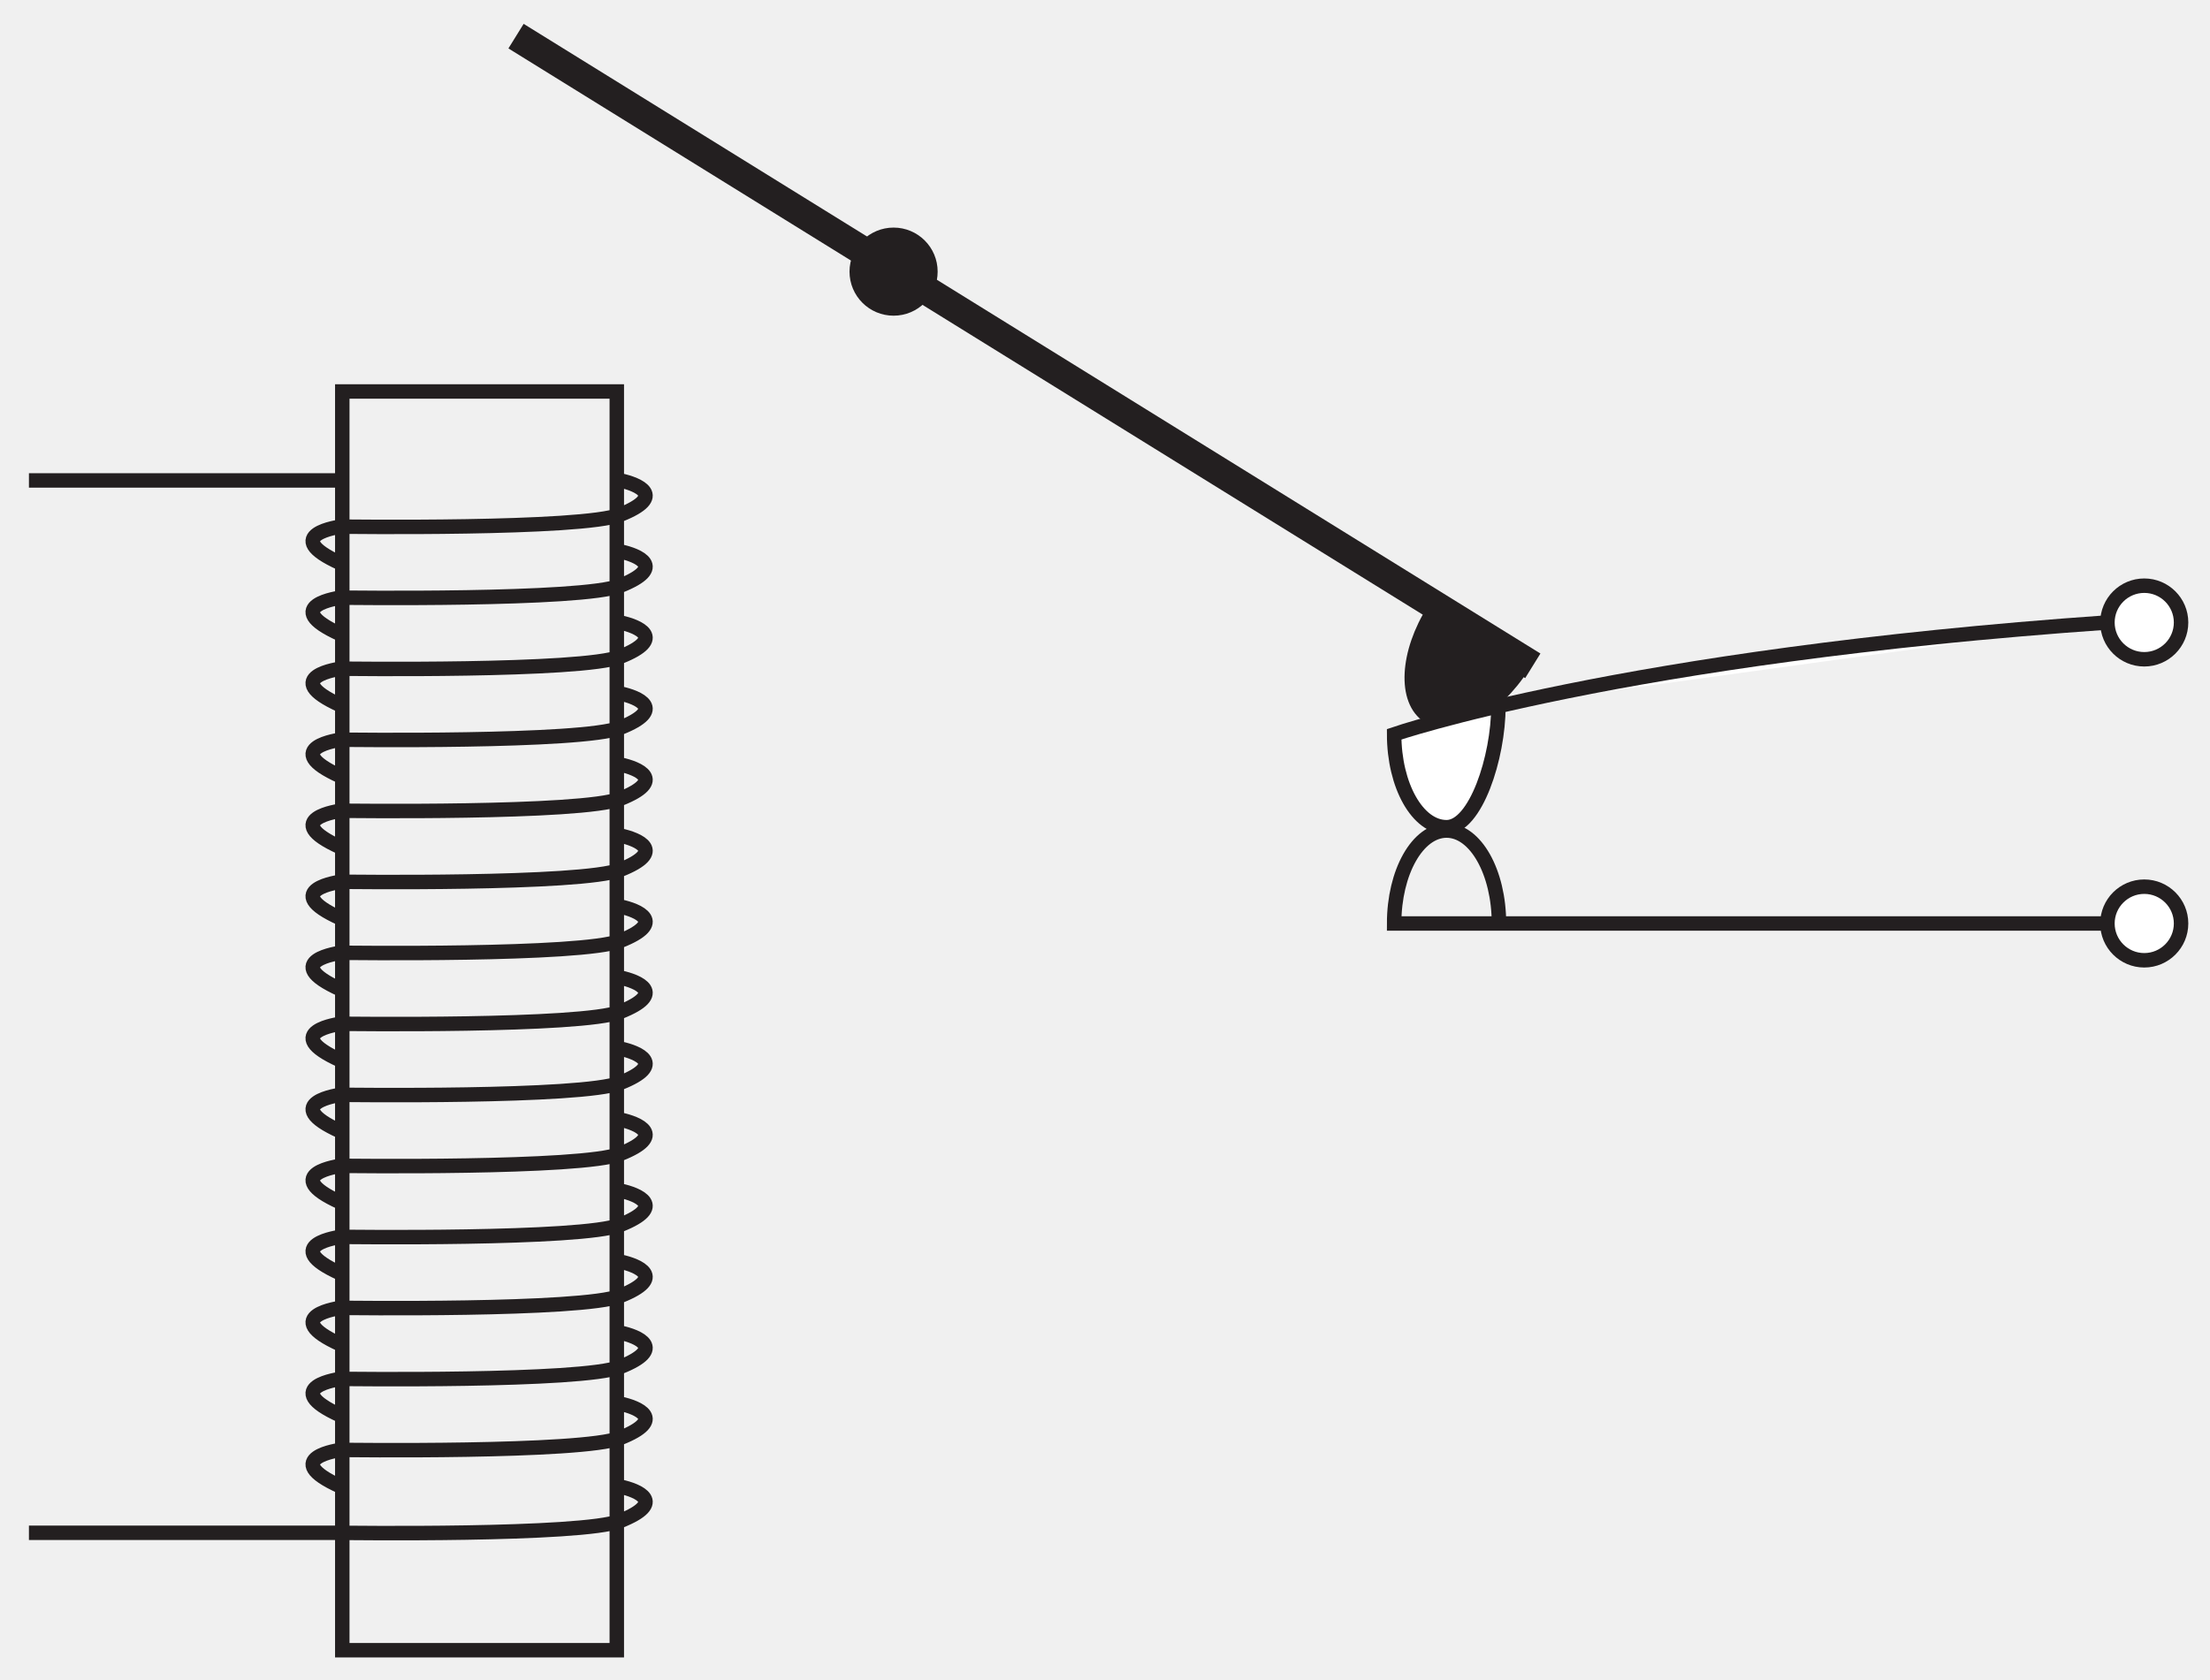
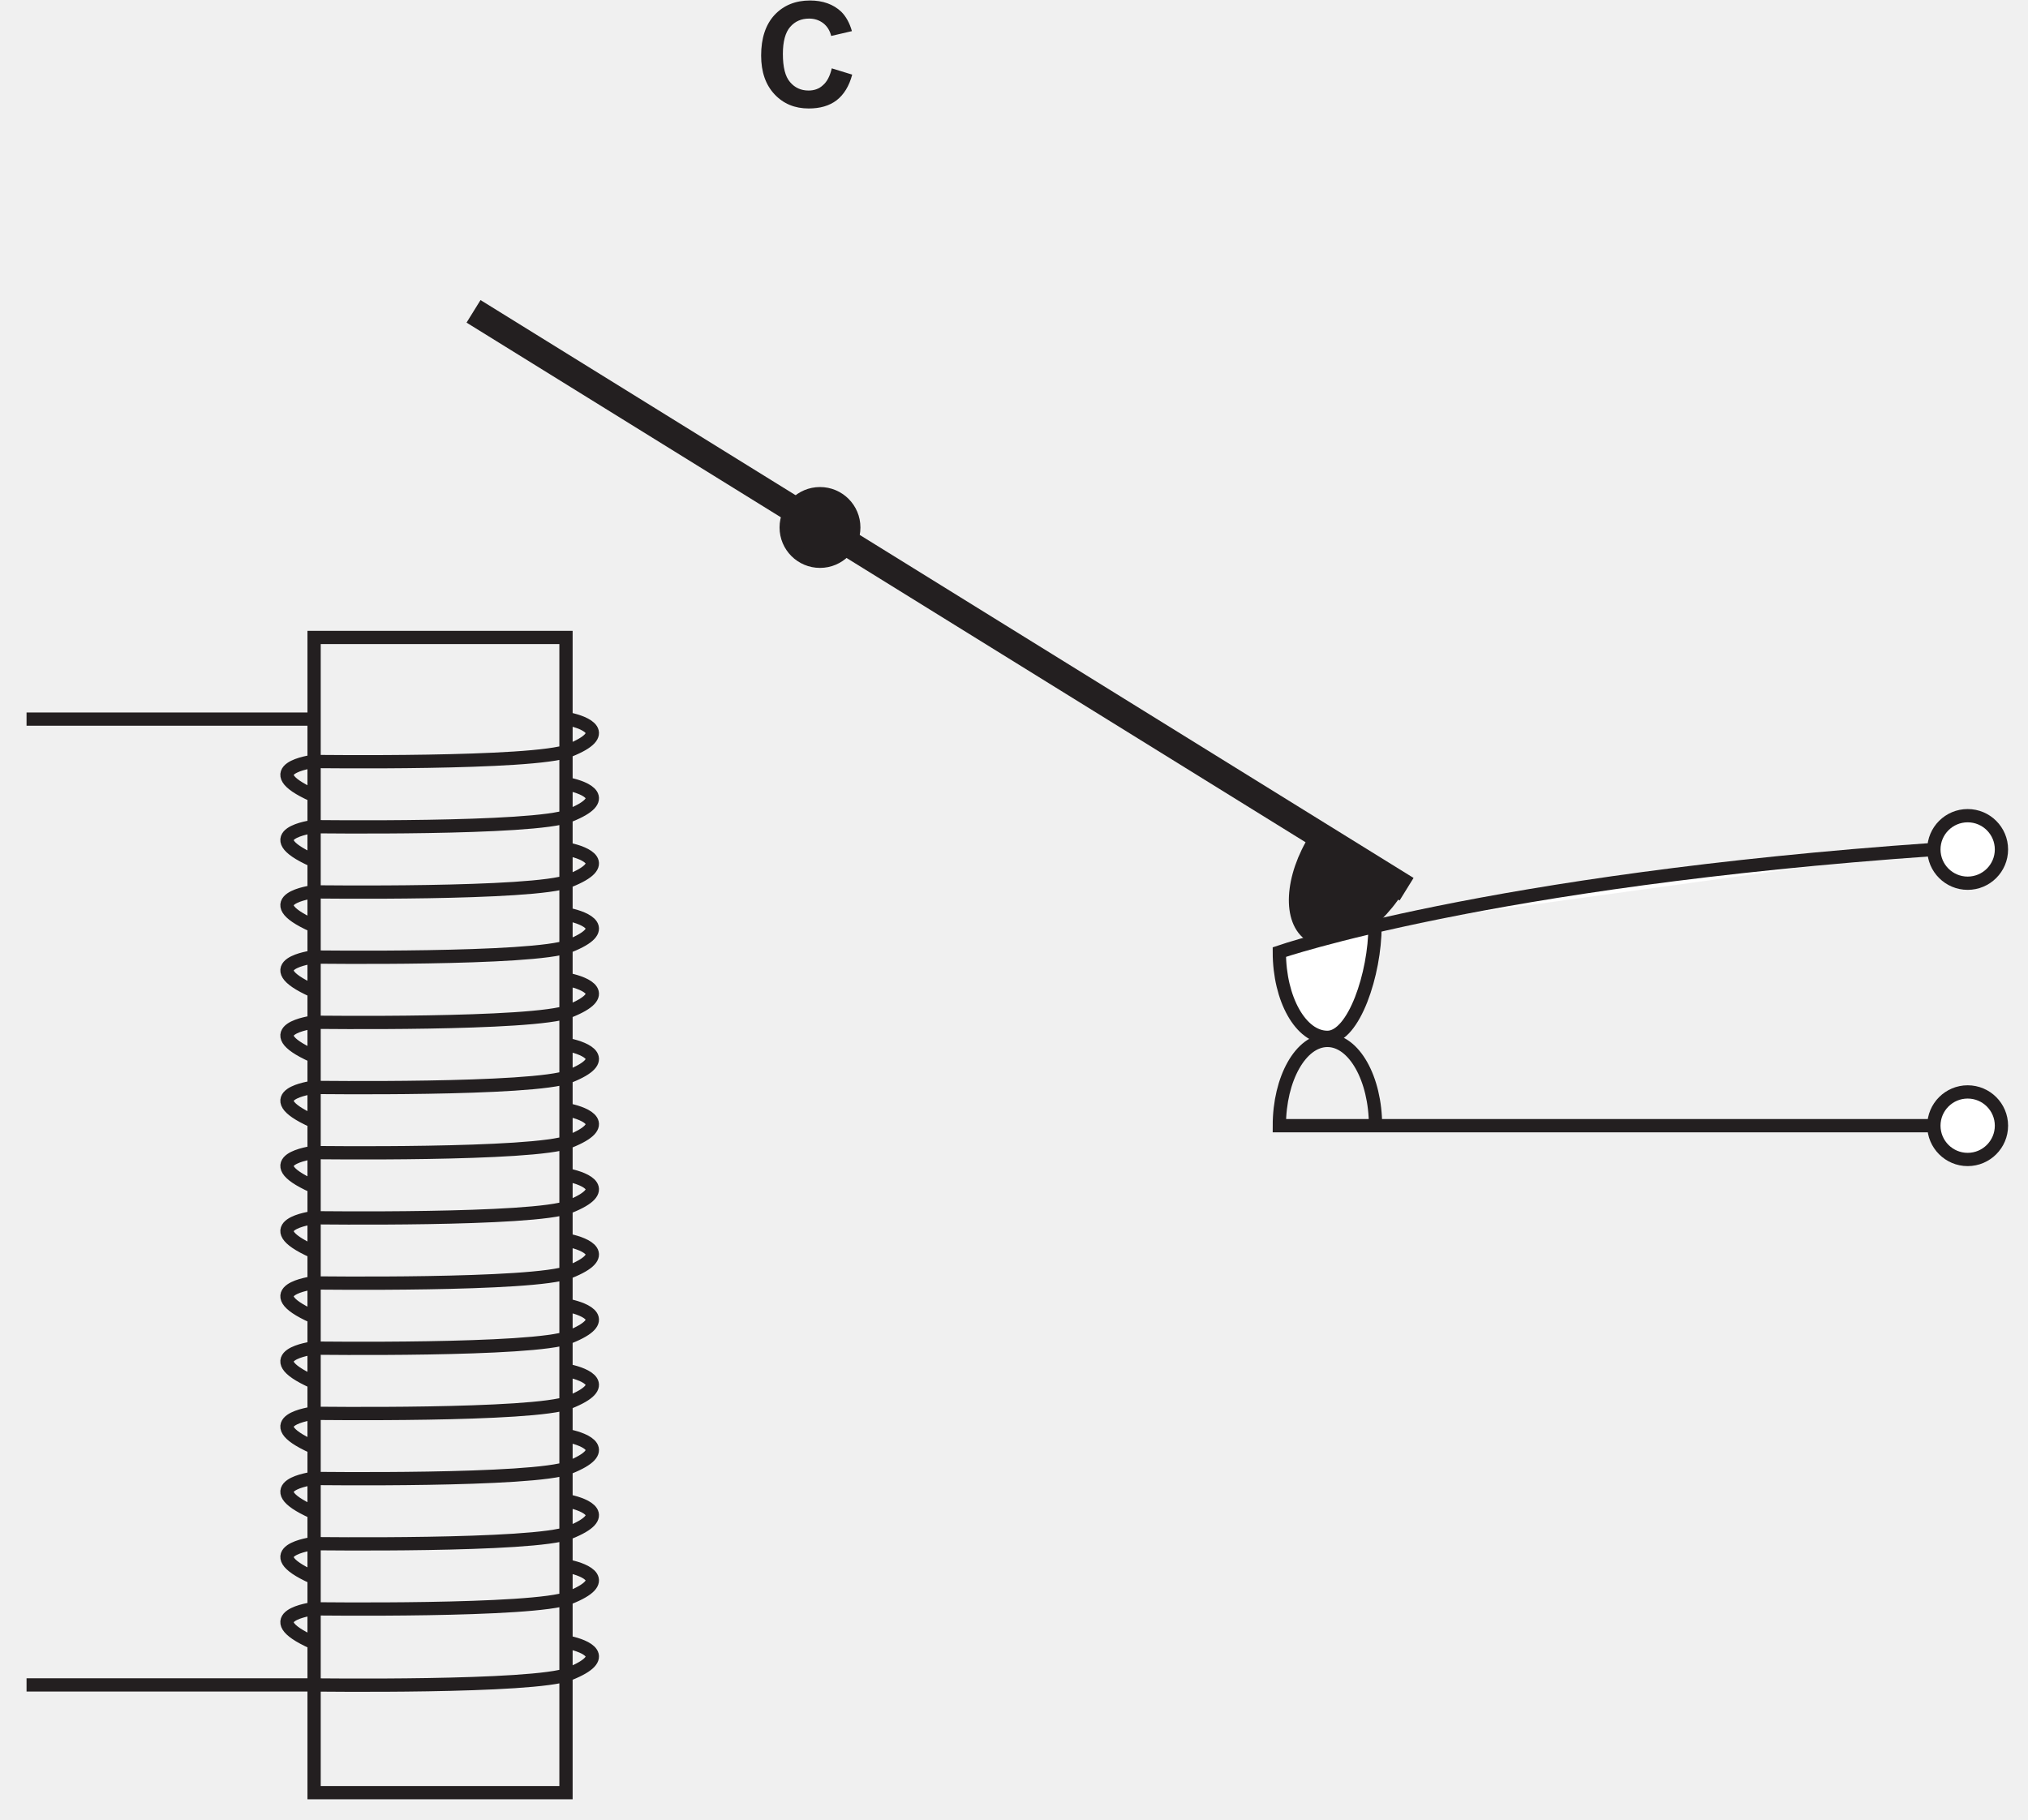
- <svg xmlns="http://www.w3.org/2000/svg" data-id="0625_2018FM_12_q34_optC" data-width-mm="53.9" data-height-mm="40.96" data-measure="false" data-source="0625/12 FM 2018 p15" version="1.1" width="152.785" height="116.119" viewBox="0 0 152.785 116.119">
+ <svg xmlns="http://www.w3.org/2000/svg" xmlns:xlink="http://www.w3.org/1999/xlink" data-id="0625_2018FM_12_q34_optC" data-width-mm="53.9" data-height-mm="48.36" data-measure="false" data-source="0625/12 FM 2018 p15" version="1.1" width="152.785" height="137.080" viewBox="0 0 152.785 137.080">
  <defs>
    <clipPath id="clip_1">
-       <path transform="matrix(1,0,0,-1,-117.092,277.539)" d="M117.092 161.419H269.877V277.539H117.092Z" />
+       <path transform="matrix(1,0,0,-1,-117.092,298.5)" d="M117.092 161.419H269.877V298.5H117.092Z" />
    </clipPath>
    <clipPath id="clip_2">
-       <path transform="matrix(1,0,0,-1,-117.092,277.539)" d="M0 0H595V842H0Z" />
+       <path transform="matrix(1,0,0,-1,-117.092,298.5)" d="M0 0H595V842H0Z" />
    </clipPath>
    <clipPath id="clip_3">
-       <path transform="matrix(1,0,0,-1,-117.092,277.539)" d="M214.26 563.78H381.184V730.091H214.26Z" />
+       <path transform="matrix(1,0,0,-1,-117.092,298.5)" d="M214.26 563.78H381.184V730.091H214.26Z" />
    </clipPath>
    <clipPath id="clip_4">
-       <path transform="matrix(1,0,0,-1,-117.092,277.539)" d="M101.76 162.92H493.443V486.833H101.76Z" />
+       <path transform="matrix(1,0,0,-1,-117.092,298.5)" d="M101.76 162.92H493.443V486.833H101.76Z" />
    </clipPath>
-     <clipPath id="clip_5">
-       <path transform="matrix(1,0,0,-1,-117.092,277.539)" d="M101.76 162.92H493.443V486.833H101.76Z" />
-     </clipPath>
+     <path id="font_5_3" d="M.470 .148C.444 .123 .410 .111 .371 .111 .319 .111 .277 .130 .244 .169 .211 .207 .195 .271 .195 .362 .195 .447 .212 .509 .245 .547 .278 .585 .321 .604 .375 .604 .412 .604 .445 .593 .472 .572 .5 .550 .517 .521 .526 .485L.668 .518C.652 .575 .627 .619 .595 .651 .541 .702 .469 .728 .381 .728 .281 .728 .200 .695 .138 .629 .077 .563 .046 .470 .046 .351 .046 .238 .077 .150 .138 .085 .199 .020 .277-.012 .372-.012 .449-.012 .513 .006 .563 .044 .613 .083 .649 .141 .670 .220L.530 .263C.518 .211 .498 .172 .470 .148Z" />
    <clipPath id="clip_6">
-       <path transform="matrix(1,0,0,-1,-117.092,277.539)" d="M101.76 162.92H493.443V486.833H101.76Z" />
+       <path transform="matrix(1,0,0,-1,-117.092,298.5)" d="M101.76 162.92H493.443V486.833H101.76Z" />
    </clipPath>
    <clipPath id="clip_7">
-       <path transform="matrix(1,0,0,-1,-117.092,277.539)" d="M101.76 162.92H493.443V486.833H101.76Z" />
+       <path transform="matrix(1,0,0,-1,-117.092,298.5)" d="M101.76 162.92H493.443V486.833H101.76Z" />
    </clipPath>
    <clipPath id="clip_8">
-       <path transform="matrix(1,0,0,-1,-117.092,277.539)" d="M101.76 162.92H493.443V486.833H101.76Z" />
+       <path transform="matrix(1,0,0,-1,-117.092,298.5)" d="M101.76 162.92H493.443V486.833H101.76Z" />
    </clipPath>
    <clipPath id="clip_9">
-       <path transform="matrix(1,0,0,-1,-117.092,277.539)" d="M101.76 162.92H493.443V486.833H101.76Z" />
+       <path transform="matrix(1,0,0,-1,-117.092,298.5)" d="M101.76 162.92H493.443V486.833H101.76Z" />
+     </clipPath>
+     <clipPath id="clip_10">
+       <path transform="matrix(1,0,0,-1,-117.092,298.5)" d="M101.76 162.92H493.443V486.833H101.76Z" />
    </clipPath>
  </defs>
  <g clip-path="url(#clip_1)">
    <g clip-path="url(#clip_2)">
      <g clip-path="url(#clip_3)" />
-       <path transform="matrix(1,0,0,-1,-117.092,277.539)" stroke-width="1.999" stroke-linecap="butt" stroke-miterlimit="4" stroke-linejoin="miter" fill="none" stroke="#231f20" d="M366.729 270.082 443.406 239.133" />
      <g clip-path="url(#clip_4)">
-         <path transform="matrix(1,0,0,-1,-117.092,277.539)" stroke-width="1" stroke-linecap="butt" stroke-miterlimit="4" stroke-linejoin="miter" fill="none" stroke="#231f20" d="M159.976 180.469C161.192 180.208 163.2 179.386 159.976 178.101 157.333 177.045 140.663 177.275 140.663 177.275 140.663 177.275 136.27 176.709 140.663 174.733M159.976 185.38C161.192 185.119 163.2 184.298 159.976 183.011 157.333 181.956 140.663 182.186 140.663 182.186 140.663 182.186 136.27 181.621 140.663 179.644M159.976 190.292C161.192 190.031 163.2 189.209 159.976 187.922 157.333 186.868 140.663 187.098 140.663 187.098 140.663 187.098 136.27 186.532 140.663 184.556M159.976 195.202C161.192 194.941 163.2 194.121 159.976 192.833 157.333 191.779 140.663 192.008 140.663 192.008 140.663 192.008 136.27 191.443 140.663 189.467M159.976 174.733C161.192 174.472 163.2 173.651 159.976 172.364 157.333 171.31 140.663 171.54 140.663 171.54M140.755 250.467H159.733V163.42H140.755ZM159.976 200.113C161.192 199.852 163.2 199.031 159.976 197.745 157.333 196.69 140.663 196.92 140.663 196.92 140.663 196.92 136.27 196.354 140.663 194.378M159.976 205.024C161.192 204.763 163.2 203.943 159.976 202.656 157.333 201.601 140.663 201.831 140.663 201.831 140.663 201.831 136.27 201.266 140.663 199.289M159.976 209.936C161.192 209.675 163.2 208.854 159.976 207.567 157.333 206.513 140.663 206.743 140.663 206.743 140.663 206.743 136.27 206.177 140.663 204.201M159.976 214.847C161.192 214.586 163.2 213.765 159.976 212.478 157.333 211.424 140.663 211.653 140.663 211.653 140.663 211.653 136.27 211.088 140.663 209.111M159.976 219.758C161.192 219.497 163.2 218.676 159.976 217.39 157.333 216.335 140.663 216.564 140.663 216.564 140.663 216.564 136.27 215.998 140.663 214.023M159.976 224.669C161.192 224.408 163.2 223.588 159.976 222.301 157.333 221.246 140.663 221.475 140.663 221.475 140.663 221.475 136.27 220.91 140.663 218.934M159.976 229.581C161.192 229.32 163.2 228.499 159.976 227.213 157.333 226.158 140.663 226.388 140.663 226.388 140.663 226.388 136.27 225.821 140.663 223.846M159.976 234.492C161.192 234.231 163.2 233.411 159.976 232.124 157.333 231.069 140.663 231.299 140.663 231.299 140.663 231.299 136.27 230.732 140.663 228.757M159.976 239.404C161.192 239.143 163.2 238.322 159.976 237.036 157.333 235.981 140.663 236.211 140.663 236.211 140.663 236.211 136.27 235.644 140.663 233.669M159.976 244.315C161.192 244.054 163.2 243.234 159.976 241.947 157.333 240.892 140.663 241.122 140.663 241.122 140.663 241.122 136.27 240.555 140.663 238.58" />
+         <path transform="matrix(1,0,0,-1,-117.092,298.5)" stroke-width="1" stroke-linecap="butt" stroke-miterlimit="4" stroke-linejoin="miter" fill="none" stroke="#231f20" d="M159.976 180.469C161.192 180.208 163.2 179.386 159.976 178.101 157.333 177.045 140.663 177.275 140.663 177.275 140.663 177.275 136.27 176.709 140.663 174.733M159.976 185.38C161.192 185.119 163.2 184.298 159.976 183.011 157.333 181.956 140.663 182.186 140.663 182.186 140.663 182.186 136.27 181.621 140.663 179.644M159.976 190.292C161.192 190.031 163.2 189.209 159.976 187.922 157.333 186.868 140.663 187.098 140.663 187.098 140.663 187.098 136.27 186.532 140.663 184.556M159.976 195.202C161.192 194.941 163.2 194.121 159.976 192.833 157.333 191.779 140.663 192.008 140.663 192.008 140.663 192.008 136.27 191.443 140.663 189.467M159.976 174.733C161.192 174.472 163.2 173.651 159.976 172.364 157.333 171.31 140.663 171.54 140.663 171.54M140.755 250.467H159.733V163.42H140.755ZM159.976 200.113C161.192 199.852 163.2 199.031 159.976 197.745 157.333 196.69 140.663 196.92 140.663 196.92 140.663 196.92 136.27 196.354 140.663 194.378M159.976 205.024C161.192 204.763 163.2 203.943 159.976 202.656 157.333 201.601 140.663 201.831 140.663 201.831 140.663 201.831 136.27 201.266 140.663 199.289M159.976 209.936C161.192 209.675 163.2 208.854 159.976 207.567 157.333 206.513 140.663 206.743 140.663 206.743 140.663 206.743 136.27 206.177 140.663 204.201M159.976 214.847C161.192 214.586 163.2 213.765 159.976 212.478 157.333 211.424 140.663 211.653 140.663 211.653 140.663 211.653 136.27 211.088 140.663 209.111M159.976 219.758C161.192 219.497 163.2 218.676 159.976 217.39 157.333 216.335 140.663 216.564 140.663 216.564 140.663 216.564 136.27 215.998 140.663 214.023M159.976 224.669C161.192 224.408 163.2 223.588 159.976 222.301 157.333 221.246 140.663 221.475 140.663 221.475 140.663 221.475 136.27 220.91 140.663 218.934M159.976 229.581C161.192 229.32 163.2 228.499 159.976 227.213 157.333 226.158 140.663 226.388 140.663 226.388 140.663 226.388 136.27 225.821 140.663 223.846M159.976 234.492C161.192 234.231 163.2 233.411 159.976 232.124 157.333 231.069 140.663 231.299 140.663 231.299 140.663 231.299 136.27 230.732 140.663 228.757M159.976 239.404C161.192 239.143 163.2 238.322 159.976 237.036 157.333 235.981 140.663 236.211 140.663 236.211 140.663 236.211 136.27 235.644 140.663 233.669M159.976 244.315C161.192 244.054 163.2 243.234 159.976 241.947 157.333 240.892 140.663 241.122 140.663 241.122 140.663 241.122 136.27 240.555 140.663 238.58" />
      </g>
-       <path transform="matrix(1,0,0,-1,-117.092,277.539)" stroke-width="1.999" stroke-linecap="butt" stroke-miterlimit="4" stroke-linejoin="miter" fill="none" stroke="#231f20" d="M152.767 275.04 223.06 231.496" />
-       <path transform="matrix(1,0,0,-1,-117.092,277.539)" d="M181.415 258.755C181.415 257.348 180.275 256.208 178.869 256.208 177.462 256.208 176.322 257.348 176.322 258.755 176.322 260.161 177.462 261.301 178.869 261.301 180.275 261.301 181.415 260.161 181.415 258.755" fill="#231f20" />
-       <path transform="matrix(1,0,0,-1,-117.092,277.539)" stroke-width="1" stroke-linecap="butt" stroke-miterlimit="4" stroke-linejoin="miter" fill="none" stroke="#231f20" d="M181.415 258.755C181.415 257.348 180.275 256.208 178.869 256.208 177.462 256.208 176.322 257.348 176.322 258.755 176.322 260.161 177.462 261.301 178.869 261.301 180.275 261.301 181.415 260.161 181.415 258.755Z" />
-       <path transform="matrix(1,0,0,-1,-117.092,277.539)" d="M222.357 231.496C220.457 228.5 217.545 226.94 215.855 228.012 214.165 229.084 214.337 232.383 216.238 235.379" fill="#231f20" />
-       <g clip-path="url(#clip_5)">
-         <path transform="matrix(1,0,0,-1,-117.092,277.539)" stroke-width="1" stroke-linecap="butt" stroke-miterlimit="4" stroke-linejoin="miter" fill="none" stroke="#231f20" d="M222.357 231.496C220.457 228.5 217.545 226.94 215.855 228.012 214.165 229.084 214.337 232.383 216.238 235.379M265.332 213.678H213.474C213.474 217.226 215.096 220.103 217.098 220.103 219.099 220.103 220.721 217.226 220.721 213.678" />
+       <path transform="matrix(1,0,0,-1,-117.092,298.5)" stroke-width="1.999" stroke-linecap="butt" stroke-miterlimit="4" stroke-linejoin="miter" fill="none" stroke="#231f20" d="M152.767 275.04 223.06 231.496" />
+       <path transform="matrix(1,0,0,-1,-117.092,298.5)" d="M181.415 258.755C181.415 257.348 180.275 256.208 178.869 256.208 177.462 256.208 176.322 257.348 176.322 258.755 176.322 260.161 177.462 261.301 178.869 261.301 180.275 261.301 181.415 260.161 181.415 258.755" fill="#231f20" />
+       <path transform="matrix(1,0,0,-1,-117.092,298.5)" stroke-width="1" stroke-linecap="butt" stroke-miterlimit="4" stroke-linejoin="miter" fill="none" stroke="#231f20" d="M181.415 258.755C181.415 257.348 180.275 256.208 178.869 256.208 177.462 256.208 176.322 257.348 176.322 258.755 176.322 260.161 177.462 261.301 178.869 261.301 180.275 261.301 181.415 260.161 181.415 258.755Z" />
+       <use data-text="C" xlink:href="#font_5_3" transform="matrix(10.996,0,0,-10.996,56.836,8.042)" fill="#231f20" />
+       <path transform="matrix(1,0,0,-1,-117.092,298.5)" d="M222.357 231.496C220.457 228.5 217.545 226.94 215.855 228.012 214.165 229.084 214.337 232.383 216.238 235.379" fill="#231f20" />
+       <g clip-path="url(#clip_6)">
+         <path transform="matrix(1,0,0,-1,-117.092,298.5)" stroke-width="1" stroke-linecap="butt" stroke-miterlimit="4" stroke-linejoin="miter" fill="none" stroke="#231f20" d="M222.357 231.496C220.457 228.5 217.545 226.94 215.855 228.012 214.165 229.084 214.337 232.383 216.238 235.379M265.332 213.678H213.474C213.474 217.226 215.096 220.103 217.098 220.103 219.099 220.103 220.721 217.226 220.721 213.678" />
      </g>
-       <g clip-path="url(#clip_6)" />
      <g clip-path="url(#clip_7)" />
      <g clip-path="url(#clip_8)" />
-       <path transform="matrix(1,0,0,-1,-117.092,277.539)" d="M267.877 234.493C267.877 233.088 266.737 231.948 265.332 231.948 263.926 231.948 262.786 233.088 262.786 234.493 262.786 235.897 263.926 237.037 265.332 237.037 266.737 237.037 267.877 235.897 267.877 234.493" fill="#ffffff" />
-       <path transform="matrix(1,0,0,-1,-117.092,277.539)" stroke-width="1" stroke-linecap="butt" stroke-miterlimit="4" stroke-linejoin="miter" fill="none" stroke="#231f20" d="M267.877 234.493C267.877 233.088 266.737 231.948 265.332 231.948 263.926 231.948 262.786 233.088 262.786 234.493 262.786 235.897 263.926 237.037 265.332 237.037 266.737 237.037 267.877 235.897 267.877 234.493Z" />
-       <path transform="matrix(1,0,0,-1,-117.092,277.539)" d="M267.877 213.678C267.877 212.273 266.737 211.132 265.332 211.132 263.926 211.132 262.786 212.273 262.786 213.678 262.786 215.081 263.926 216.222 265.332 216.222 266.737 216.222 267.877 215.081 267.877 213.678" fill="#ffffff" />
-       <path transform="matrix(1,0,0,-1,-117.092,277.539)" stroke-width="1" stroke-linecap="butt" stroke-miterlimit="4" stroke-linejoin="miter" fill="none" stroke="#231f20" d="M267.877 213.678C267.877 212.273 266.737 211.132 265.332 211.132 263.926 211.132 262.786 212.273 262.786 213.678 262.786 215.081 263.926 216.222 265.332 216.222 266.737 216.222 267.877 215.081 267.877 213.678ZM140.663 171.54H119.092M140.663 244.315H119.092" />
-       <path transform="matrix(1,0,0,-1,-117.092,277.539)" d="M220.682 228.702C220.682 225.154 219.099 220.334 217.098 220.334 215.096 220.334 213.474 223.211 213.474 226.76 213.474 226.76 229.056 232.137 262.786 234.493" fill="#ffffff" />
-       <path transform="matrix(1,0,0,-1,-117.092,277.539)" stroke-width="1" stroke-linecap="butt" stroke-miterlimit="4" stroke-linejoin="miter" fill="none" stroke="#231f20" d="M220.682 228.702C220.682 225.154 219.099 220.334 217.098 220.334 215.096 220.334 213.474 223.211 213.474 226.76 213.474 226.76 229.056 232.137 262.786 234.493" />
      <g clip-path="url(#clip_9)" />
+       <path transform="matrix(1,0,0,-1,-117.092,298.5)" d="M267.877 234.493C267.877 233.088 266.737 231.948 265.332 231.948 263.926 231.948 262.786 233.088 262.786 234.493 262.786 235.897 263.926 237.037 265.332 237.037 266.737 237.037 267.877 235.897 267.877 234.493" fill="#ffffff" />
+       <path transform="matrix(1,0,0,-1,-117.092,298.5)" stroke-width="1" stroke-linecap="butt" stroke-miterlimit="4" stroke-linejoin="miter" fill="none" stroke="#231f20" d="M267.877 234.493C267.877 233.088 266.737 231.948 265.332 231.948 263.926 231.948 262.786 233.088 262.786 234.493 262.786 235.897 263.926 237.037 265.332 237.037 266.737 237.037 267.877 235.897 267.877 234.493Z" />
+       <path transform="matrix(1,0,0,-1,-117.092,298.5)" d="M267.877 213.678C267.877 212.273 266.737 211.132 265.332 211.132 263.926 211.132 262.786 212.273 262.786 213.678 262.786 215.081 263.926 216.222 265.332 216.222 266.737 216.222 267.877 215.081 267.877 213.678" fill="#ffffff" />
+       <path transform="matrix(1,0,0,-1,-117.092,298.5)" stroke-width="1" stroke-linecap="butt" stroke-miterlimit="4" stroke-linejoin="miter" fill="none" stroke="#231f20" d="M267.877 213.678C267.877 212.273 266.737 211.132 265.332 211.132 263.926 211.132 262.786 212.273 262.786 213.678 262.786 215.081 263.926 216.222 265.332 216.222 266.737 216.222 267.877 215.081 267.877 213.678ZM140.663 171.54H119.092M140.663 244.315H119.092" />
+       <path transform="matrix(1,0,0,-1,-117.092,298.5)" d="M220.682 228.702C220.682 225.154 219.099 220.334 217.098 220.334 215.096 220.334 213.474 223.211 213.474 226.76 213.474 226.76 229.056 232.137 262.786 234.493" fill="#ffffff" />
+       <path transform="matrix(1,0,0,-1,-117.092,298.5)" stroke-width="1" stroke-linecap="butt" stroke-miterlimit="4" stroke-linejoin="miter" fill="none" stroke="#231f20" d="M220.682 228.702C220.682 225.154 219.099 220.334 217.098 220.334 215.096 220.334 213.474 223.211 213.474 226.76 213.474 226.76 229.056 232.137 262.786 234.493" />
+       <g clip-path="url(#clip_10)" />
    </g>
  </g>
</svg>
